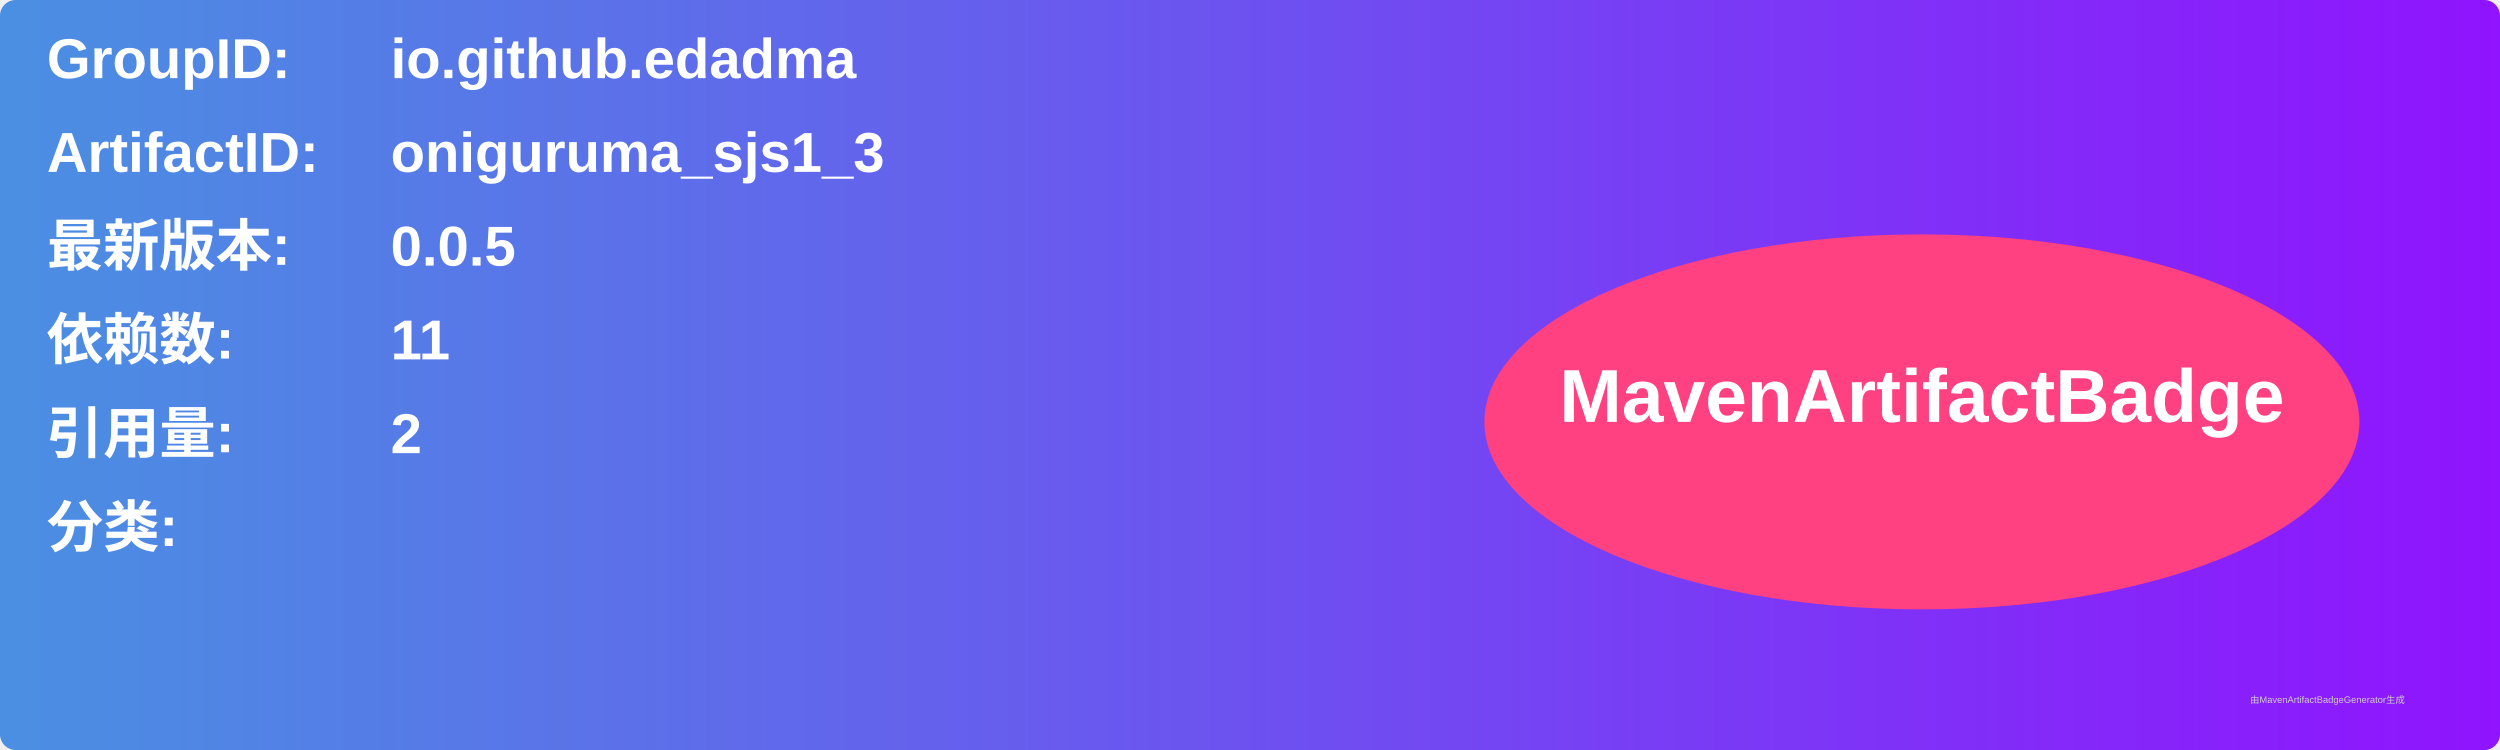
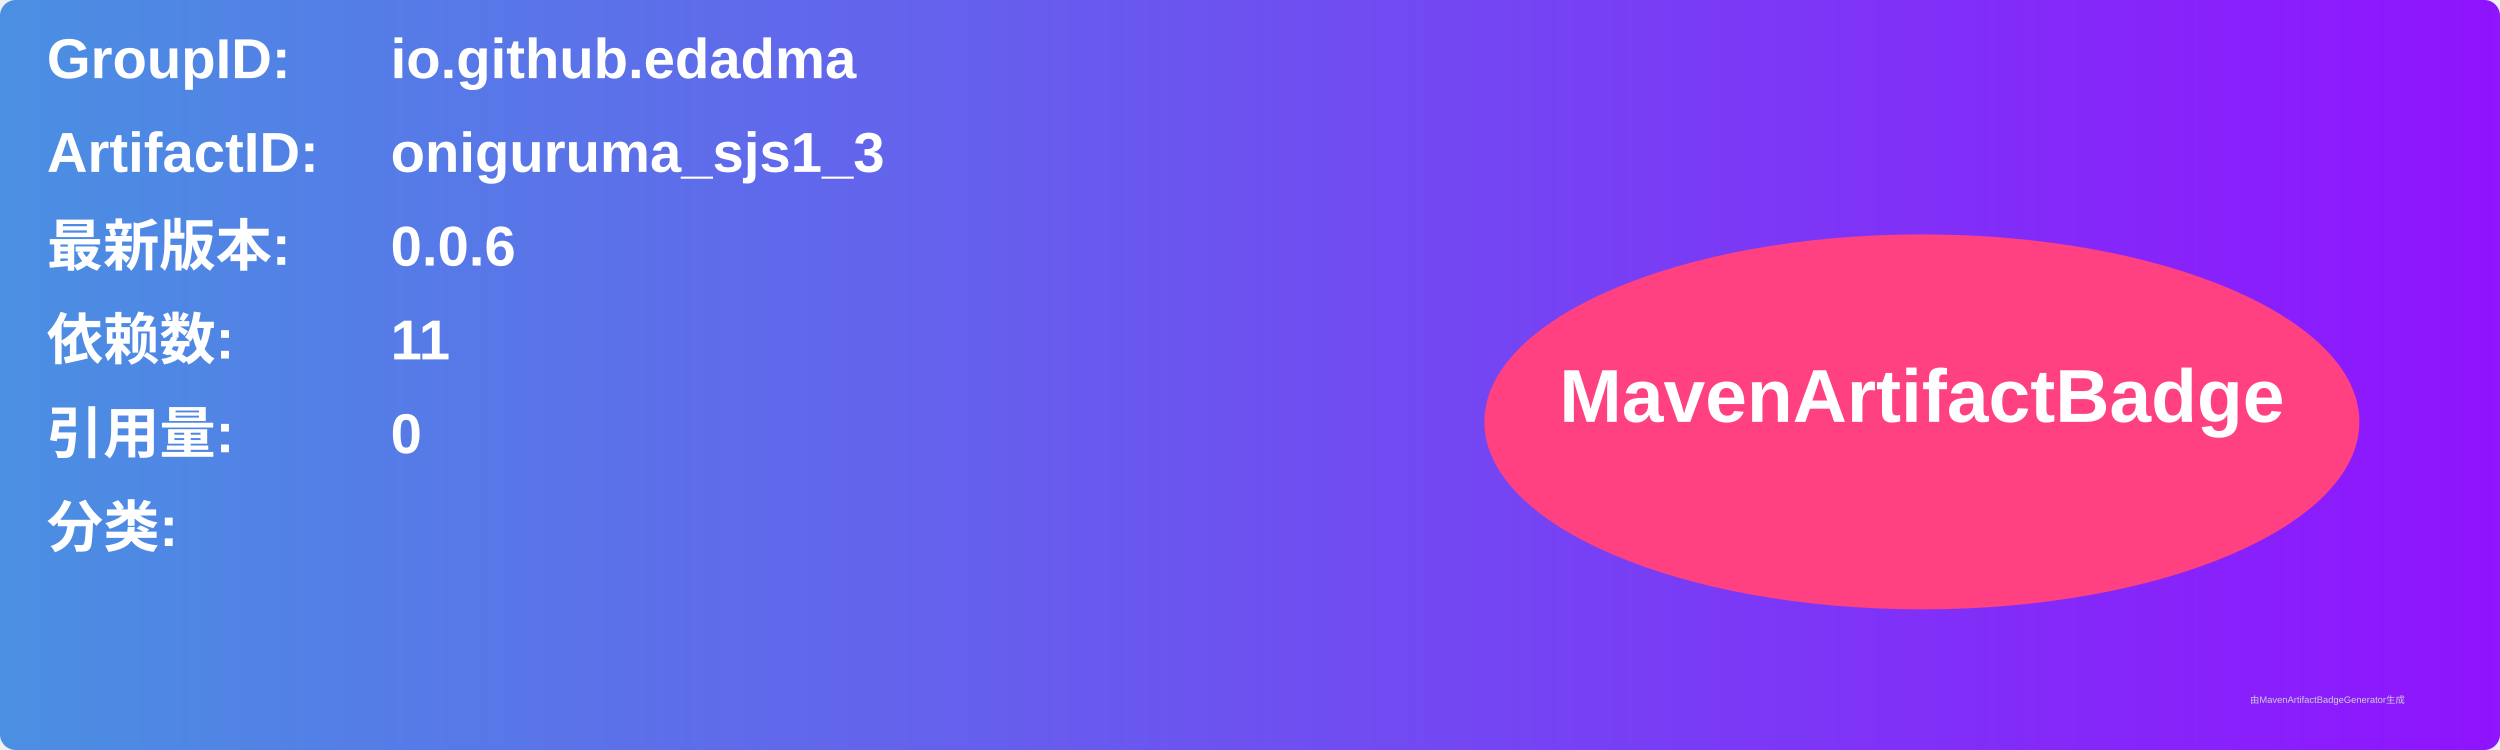
<svg xmlns="http://www.w3.org/2000/svg" width="800" height="240" viewBox="0 0 800 240">
  <linearGradient id="grad" x1="0%" y1="0%" x2="100%" y2="0%">
    <stop offset="0%" stop-color="#4a90e2" />
    <stop offset="100%" stop-color="#9013fe" />
  </linearGradient>
  <rect width="100%" height="100%" rx="5" ry="5" fill="url(#grad)" />
  <g transform="translate(15, 15)">
    <text x="0" y="10" font-family="Arial" font-size="18" fill="white" font-weight="bold" width="260">GroupID:</text>
    <text x="110" y="10" font-family="Arial" font-size="18" fill="white" font-weight="bold" width="460">io.github.edadma</text>
    <text x="0" y="40" font-family="Arial" font-size="18" fill="white" font-weight="bold" width="260">ArtifactID:</text>
    <text x="110" y="40" font-family="Arial" font-size="18" fill="white" font-weight="bold" width="460">oniguruma_sjs1_3</text>
    <text x="0" y="70" font-family="Arial" font-size="18" fill="white" font-weight="bold">最新版本:</text>
    <text x="110" y="70" font-family="Arial" font-size="18" fill="white" font-weight="bold">
-       <tspan font-weight="bold">0.0.5</tspan>
+       <tspan font-weight="bold">0.0.6</tspan>
    </text>
    <text x="0" y="100" font-family="Arial" font-size="18" fill="white" font-weight="bold">依赖数: </text>
    <text x="110" y="100" font-family="Arial" font-size="18" fill="white">
      <tspan font-weight="bold">11</tspan>
    </text>
    <text x="0" y="130" font-family="Arial" font-size="18" fill="white" font-weight="bold">引用量: </text>
    <text x="110" y="130" font-family="Arial" font-size="18" fill="white">
-       <tspan font-weight="bold">2</tspan>
+       <tspan font-weight="bold">0</tspan>
    </text>
    <text x="0" y="160" font-family="Arial" font-size="18" fill="white" font-weight="bold">分类:</text>
    <text x="10" y="190" font-family="Arial" font-size="10" fill="white">
      <tspan font-weight="bold" />
    </text>
    <ellipse cx="600" cy="120" rx="140" ry="60" fill="#ff4081" />
    <text x="600" y="120" text-anchor="middle" font-family="Arial" font-size="24" fill="white" font-weight="bold">MavenArtifactBadge</text>
  </g>
  <text x="720" y="225" font-family="Arial" font-size="3" fill="#d0d0d0">由MavenArtifactBadgeGenerator生成</text>
</svg>
